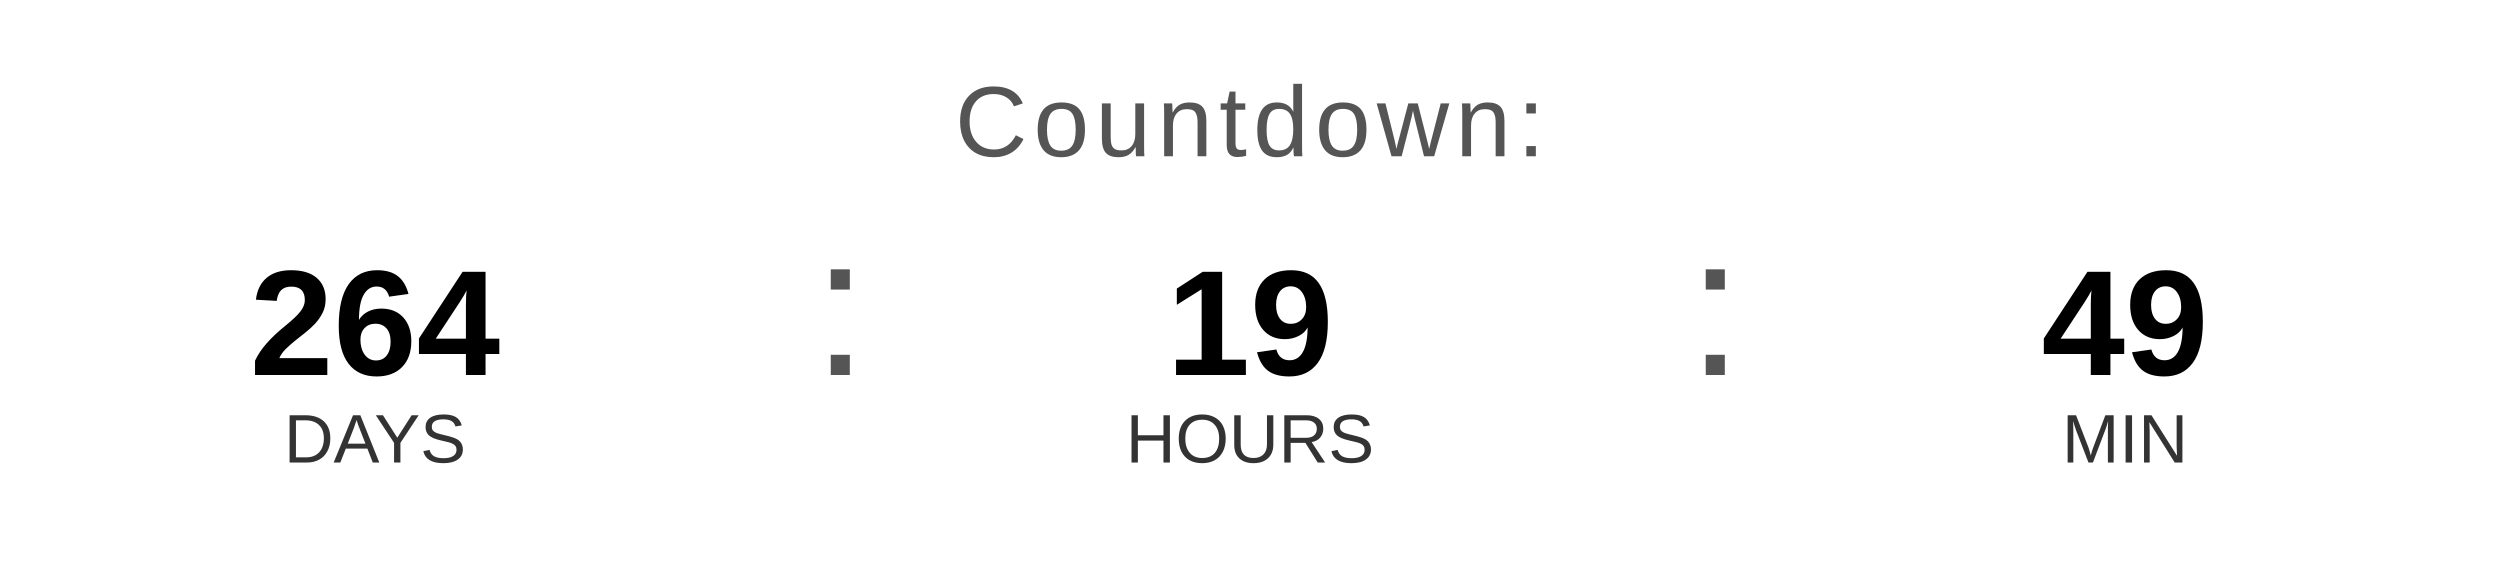
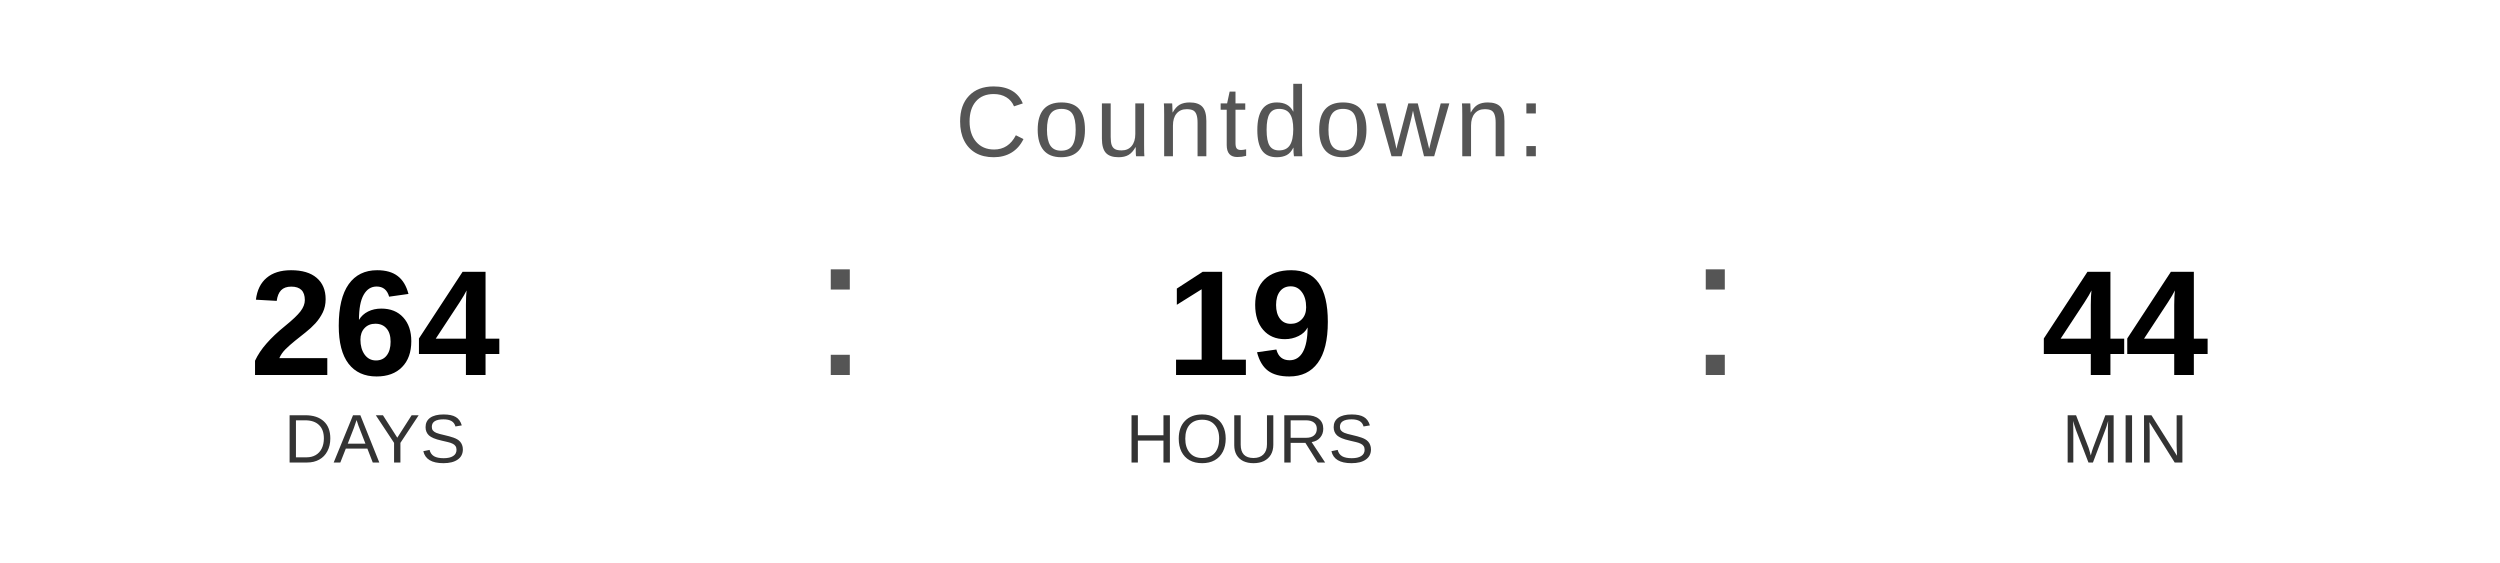
<svg xmlns="http://www.w3.org/2000/svg" width="400" height="90" viewBox="0 0 400 90">
  <text x="200" y="25" font-family="Arial, Helvetica, sans-serif" font-size="16" fill="#555555" text-anchor="middle" letter-spacing="1">
    Countdown:
  </text>
  <text x="60" y="60" font-family="Arial, Helvetica, sans-serif" font-size="24" font-weight="bold" fill="#000000" text-anchor="middle">264</text>
  <text x="60" y="74" font-family="Arial, Helvetica, sans-serif" font-size="11" fill="#333333" text-anchor="middle">DAYS</text>
  <text x="130" y="60" font-family="Arial, sans-serif" font-size="32" fill="#555555">:</text>
  <text x="200" y="60" font-family="Arial, Helvetica, sans-serif" font-size="24" font-weight="bold" fill="#000000" text-anchor="middle">19</text>
  <text x="200" y="74" font-family="Arial, Helvetica, sans-serif" font-size="11" fill="#333333" text-anchor="middle">HOURS</text>
  <text x="270" y="60" font-family="Arial, sans-serif" font-size="32" fill="#555555">:</text>
-   <text x="340" y="60" font-family="Arial, Helvetica, sans-serif" font-size="24" font-weight="bold" fill="#000000" text-anchor="middle">49</text>
+   <text x="340" y="60" font-family="Arial, Helvetica, sans-serif" font-size="24" font-weight="bold" fill="#000000" text-anchor="middle">44</text>
  <text x="340" y="74" font-family="Arial, Helvetica, sans-serif" font-size="11" fill="#333333" text-anchor="middle">MIN</text>
</svg>
